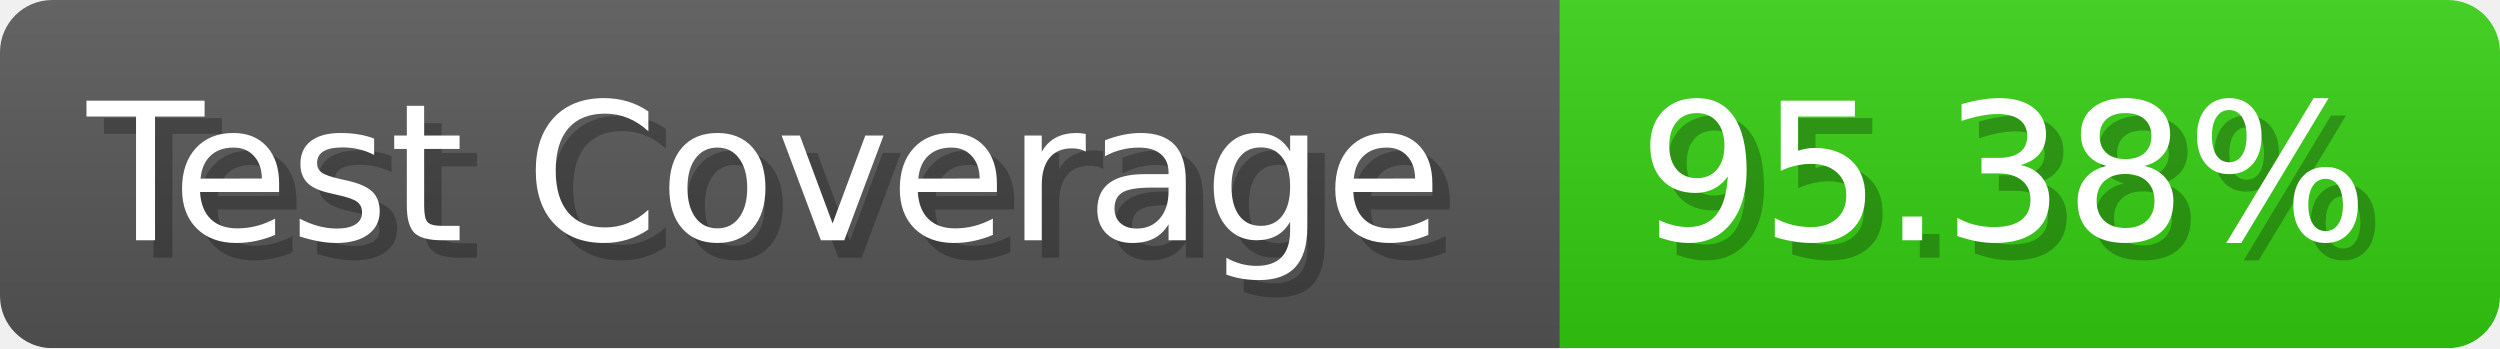
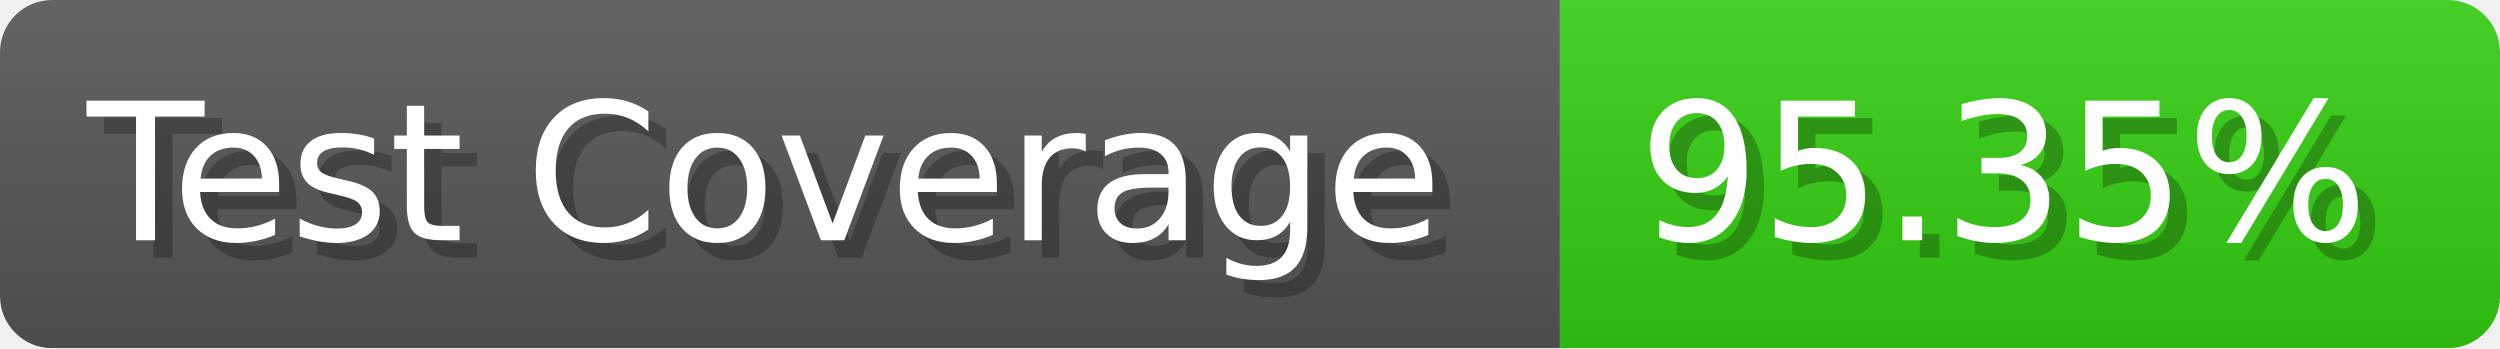
- <svg xmlns="http://www.w3.org/2000/svg" width="143.6" height="20" viewBox="0 0 1436 200" role="img" aria-label="Test Coverage: 95.38%">
+ <svg xmlns="http://www.w3.org/2000/svg" width="143.6" height="20" viewBox="0 0 1436 200" role="img" aria-label="Test Coverage: 95.35%">
  <linearGradient id="a" x2="0" y2="100%">
    <stop offset="0" stop-opacity=".1" stop-color="#EEE" />
    <stop offset="1" stop-opacity=".1" />
  </linearGradient>
  <mask id="m">
    <rect width="1436" height="200" rx="30" fill="#FFF" />
  </mask>
  <g mask="url(#m)">
    <rect width="896" height="200" fill="#555" />
    <rect width="540" height="200" fill="#3C1" x="896" />
    <rect width="1436" height="200" fill="url(#a)" />
  </g>
  <g aria-hidden="true" fill="#fff" text-anchor="start" font-family="Verdana,DejaVu Sans,sans-serif" font-size="110">
    <text x="60" y="148" textLength="796" fill="#000" opacity="0.25">Test Coverage</text>
    <text x="50" y="138" textLength="796">Test Coverage</text>
-     <text x="951" y="148" textLength="440" fill="#000" opacity="0.25">95.38%</text>
-     <text x="941" y="138" textLength="440">95.38%</text>
+     <text x="951" y="148" textLength="440" fill="#000" opacity="0.25">95.35%</text>
+     <text x="941" y="138" textLength="440">95.35%</text>
  </g>
</svg>
